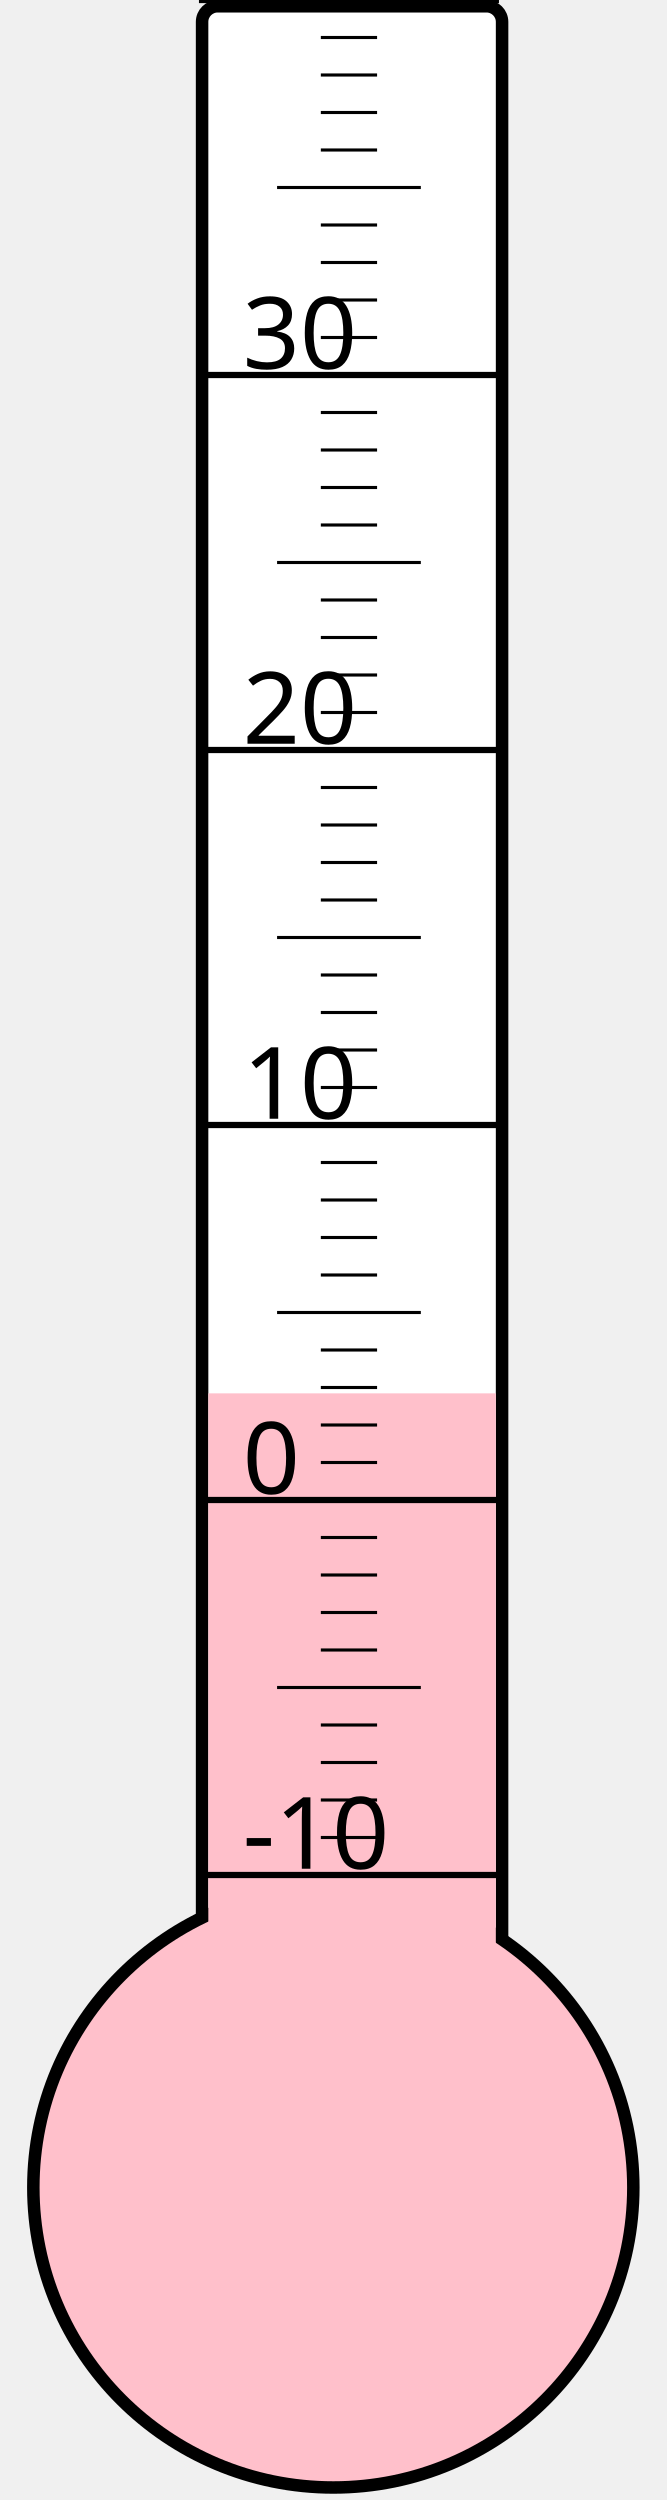
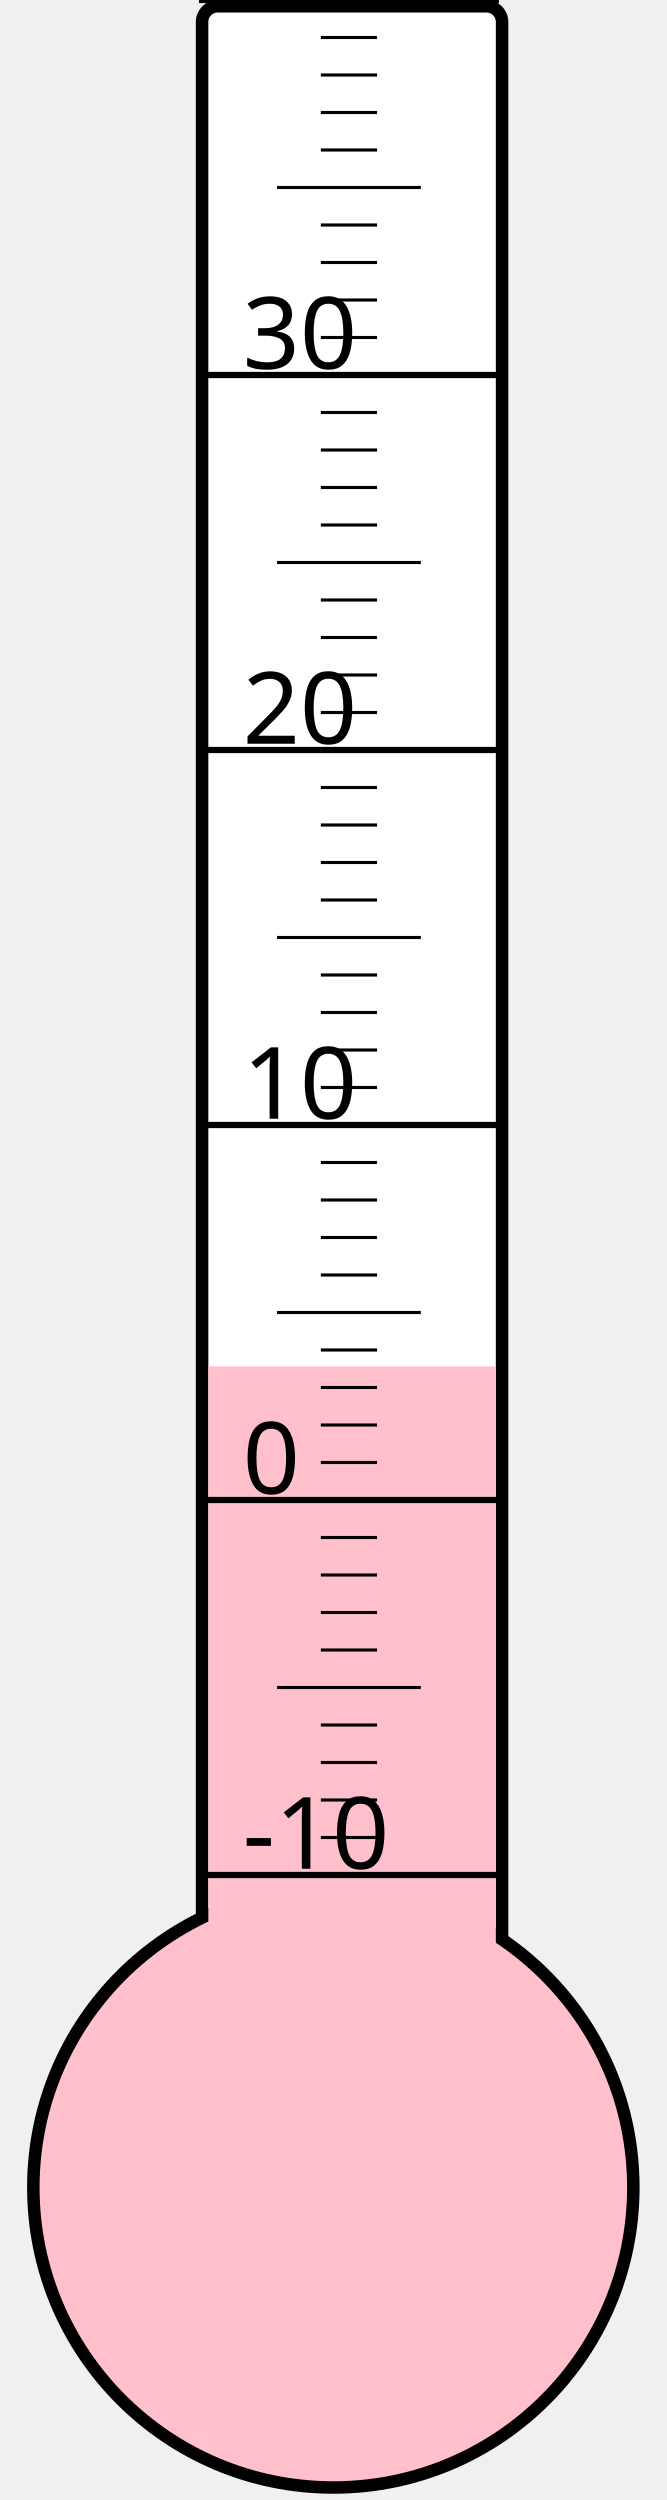
<svg xmlns="http://www.w3.org/2000/svg" width="40px" height="150px" viewBox="0 0 200 800">
  <rect width="200" height="800" x="0" y="0" style="fill: #ffffeb; fill-opacity: 0;" />
  <rect width="96" height="680" x="58" y="2" rx="5" ry="5" style="fill: white; fill-opacity: 1; stroke: black; stroke-width: 4;" />
  <circle cx="100" cy="700" r="96" style="fill: pink; stroke: black; stroke-width: 4;" />
-   <rect width="92" height="254.125" x="60" y="445.875" style="fill: pink; fill-opacity: 1; stroke-width: 0;" />
+   <rect width="92" height="262.75" x="60" y="437.25" style="fill: pink; fill-opacity: 1; stroke-width: 0;" />
  <text x="71" y="598" style="font-family: sans-serif; font-size: 24pt;">-10</text>
  <text x="71" y="478" style="font-family: sans-serif; font-size: 24pt;">0</text>
  <text x="71" y="358" style="font-family: sans-serif; font-size: 24pt;">10</text>
  <text x="71" y="238" style="font-family: sans-serif; font-size: 24pt;">20</text>
  <text x="71" y="118" style="font-family: sans-serif; font-size: 24pt;">30</text>
  <g style="stroke: black;">
    <line x1="57" y1="600" x2="153" y2="600" style="stroke-width: 2;" />
    <line x1="96" y1="588" x2="114" y2="588" style="stroke-width: 1;" />
    <line x1="96" y1="576" x2="114" y2="576" style="stroke-width: 1;" />
    <line x1="96" y1="564" x2="114" y2="564" style="stroke-width: 1;" />
    <line x1="96" y1="552" x2="114" y2="552" style="stroke-width: 1;" />
    <line x1="82" y1="540" x2="128" y2="540" style="stroke-width: 1;" />
    <line x1="96" y1="528" x2="114" y2="528" style="stroke-width: 1;" />
    <line x1="96" y1="516" x2="114" y2="516" style="stroke-width: 1;" />
    <line x1="96" y1="504" x2="114" y2="504" style="stroke-width: 1;" />
    <line x1="96" y1="492" x2="114" y2="492" style="stroke-width: 1;" />
    <line x1="57" y1="480" x2="153" y2="480" style="stroke-width: 2;" />
    <line x1="96" y1="468" x2="114" y2="468" style="stroke-width: 1;" />
    <line x1="96" y1="456" x2="114" y2="456" style="stroke-width: 1;" />
    <line x1="96" y1="444" x2="114" y2="444" style="stroke-width: 1;" />
    <line x1="96" y1="432" x2="114" y2="432" style="stroke-width: 1;" />
    <line x1="82" y1="420" x2="128" y2="420" style="stroke-width: 1;" />
    <line x1="96" y1="408" x2="114" y2="408" style="stroke-width: 1;" />
    <line x1="96" y1="396" x2="114" y2="396" style="stroke-width: 1;" />
    <line x1="96" y1="384" x2="114" y2="384" style="stroke-width: 1;" />
    <line x1="96" y1="372" x2="114" y2="372" style="stroke-width: 1;" />
    <line x1="57" y1="360" x2="153" y2="360" style="stroke-width: 2;" />
    <line x1="96" y1="348" x2="114" y2="348" style="stroke-width: 1;" />
    <line x1="96" y1="336" x2="114" y2="336" style="stroke-width: 1;" />
    <line x1="96" y1="324" x2="114" y2="324" style="stroke-width: 1;" />
    <line x1="96" y1="312" x2="114" y2="312" style="stroke-width: 1;" />
    <line x1="82" y1="300" x2="128" y2="300" style="stroke-width: 1;" />
    <line x1="96" y1="288" x2="114" y2="288" style="stroke-width: 1;" />
    <line x1="96" y1="276" x2="114" y2="276" style="stroke-width: 1;" />
    <line x1="96" y1="264" x2="114" y2="264" style="stroke-width: 1;" />
    <line x1="96" y1="252" x2="114" y2="252" style="stroke-width: 1;" />
    <line x1="57" y1="240" x2="153" y2="240" style="stroke-width: 2;" />
    <line x1="96" y1="228" x2="114" y2="228" style="stroke-width: 1;" />
    <line x1="96" y1="216" x2="114" y2="216" style="stroke-width: 1;" />
    <line x1="96" y1="204" x2="114" y2="204" style="stroke-width: 1;" />
    <line x1="96" y1="192" x2="114" y2="192" style="stroke-width: 1;" />
    <line x1="82" y1="180" x2="128" y2="180" style="stroke-width: 1;" />
    <line x1="96" y1="168" x2="114" y2="168" style="stroke-width: 1;" />
    <line x1="96" y1="156" x2="114" y2="156" style="stroke-width: 1;" />
    <line x1="96" y1="144" x2="114" y2="144" style="stroke-width: 1;" />
    <line x1="96" y1="132" x2="114" y2="132" style="stroke-width: 1;" />
    <line x1="57" y1="120" x2="153" y2="120" style="stroke-width: 2;" />
    <line x1="96" y1="108" x2="114" y2="108" style="stroke-width: 1;" />
    <line x1="96" y1="96" x2="114" y2="96" style="stroke-width: 1;" />
    <line x1="96" y1="84" x2="114" y2="84" style="stroke-width: 1;" />
    <line x1="96" y1="72" x2="114" y2="72" style="stroke-width: 1;" />
    <line x1="82" y1="60" x2="128" y2="60" style="stroke-width: 1;" />
    <line x1="96" y1="48" x2="114" y2="48" style="stroke-width: 1;" />
    <line x1="96" y1="36" x2="114" y2="36" style="stroke-width: 1;" />
    <line x1="96" y1="24" x2="114" y2="24" style="stroke-width: 1;" />
    <line x1="96" y1="12" x2="114" y2="12" style="stroke-width: 1;" />
    <line x1="57" y1="0" x2="153" y2="0" style="stroke-width: 2;" />
  </g>
</svg>
